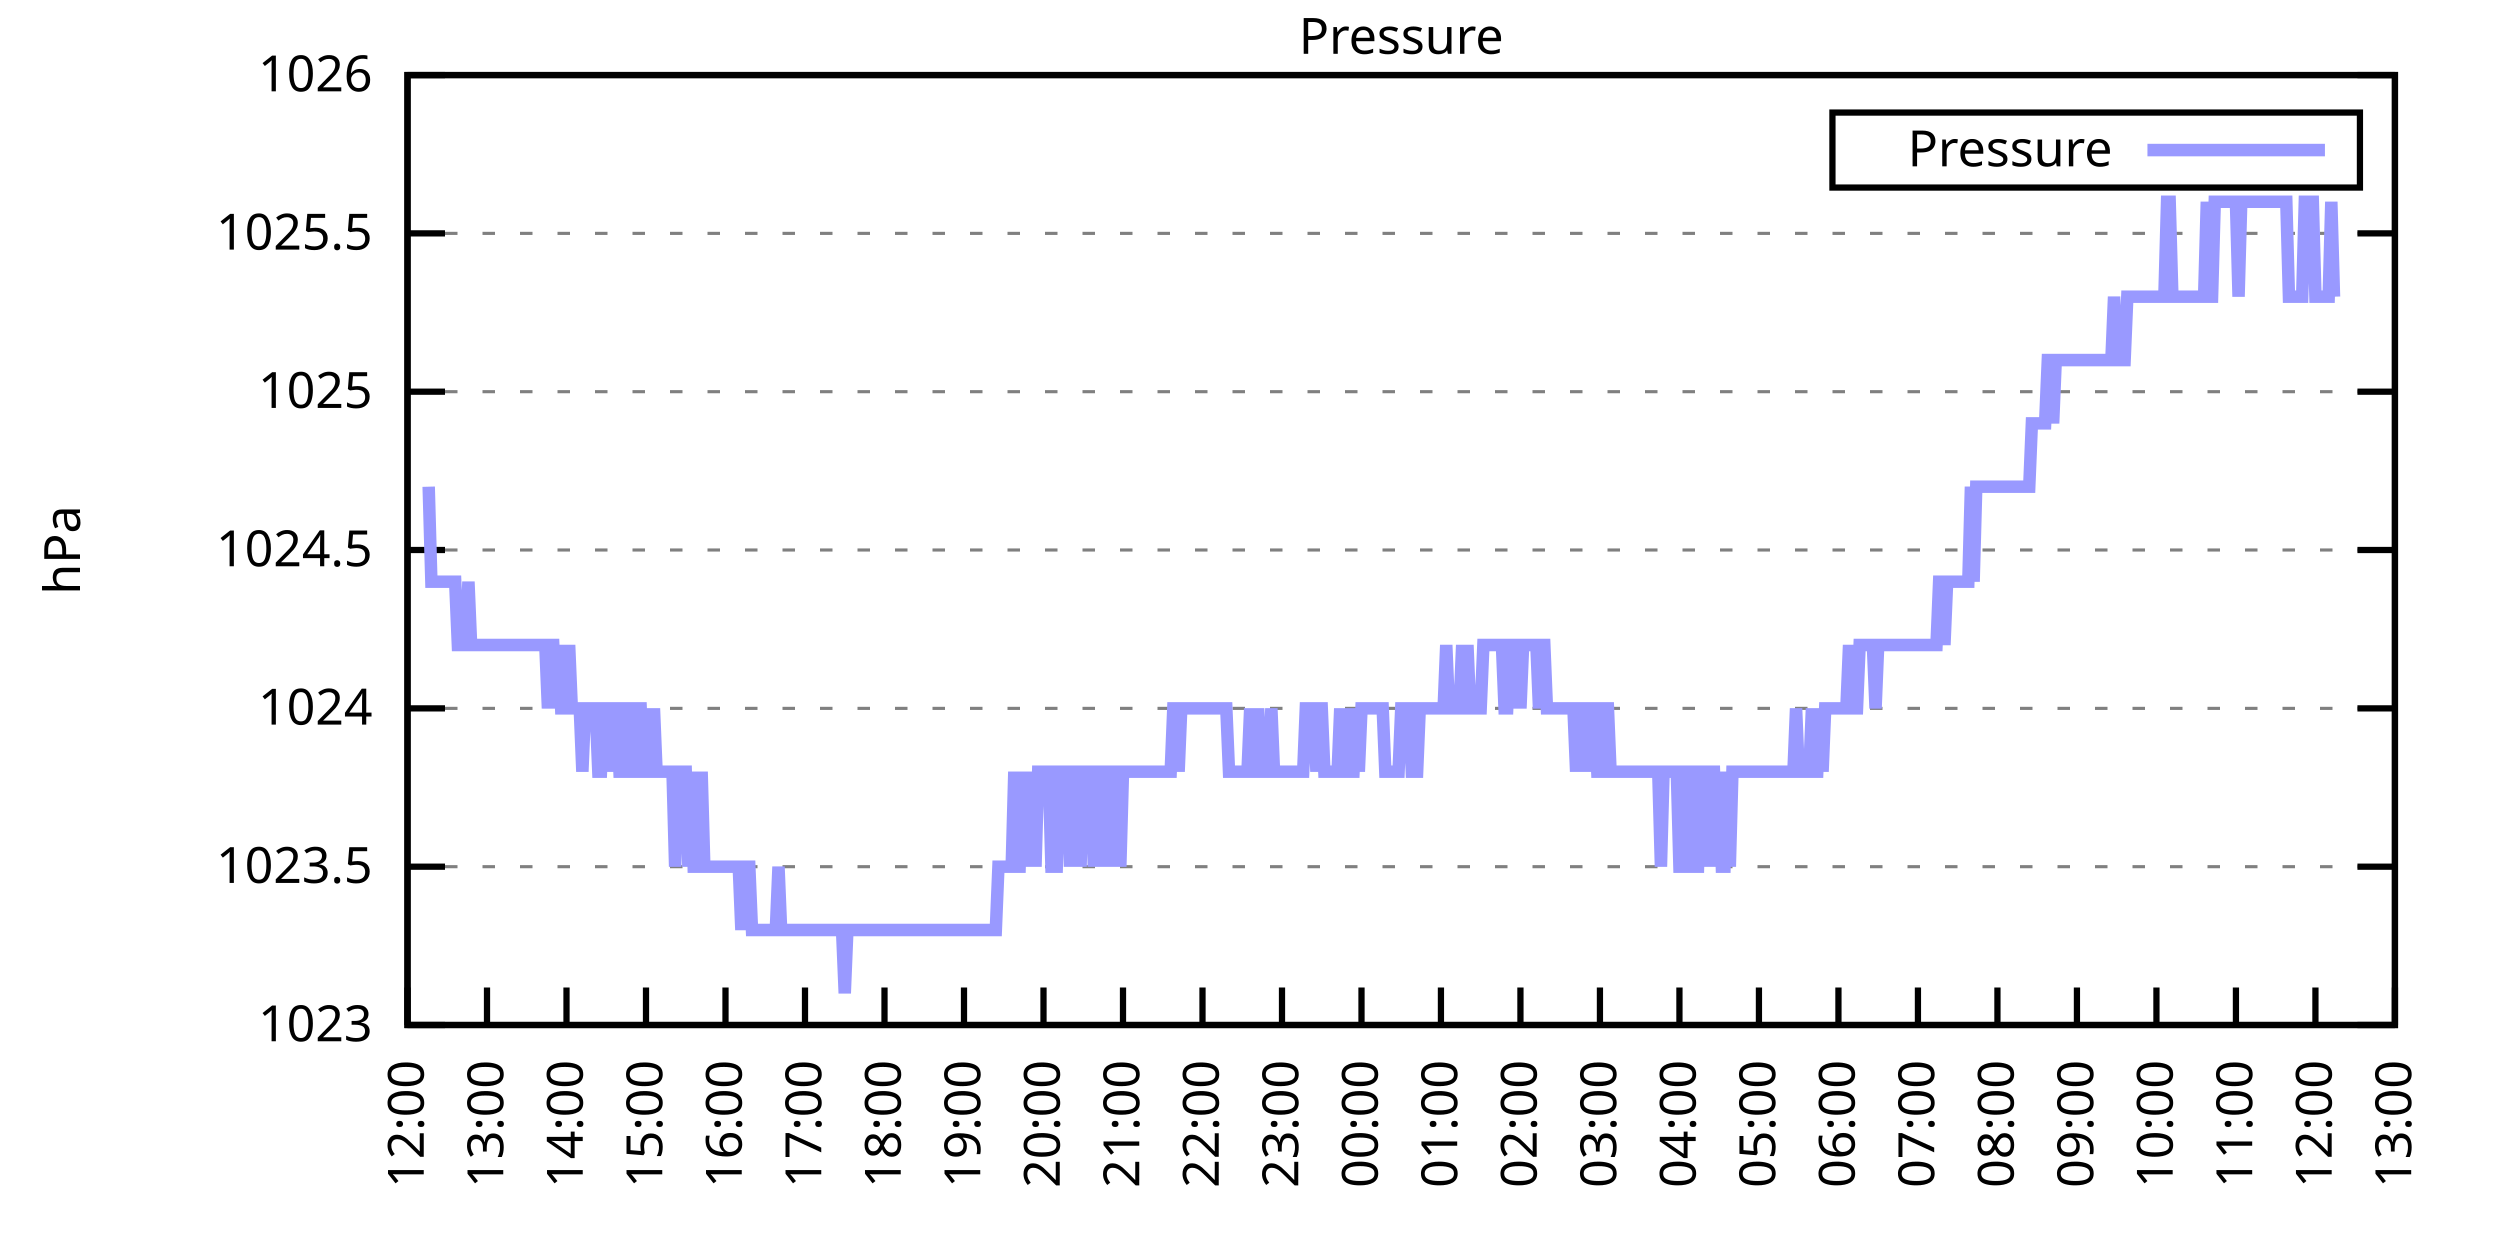
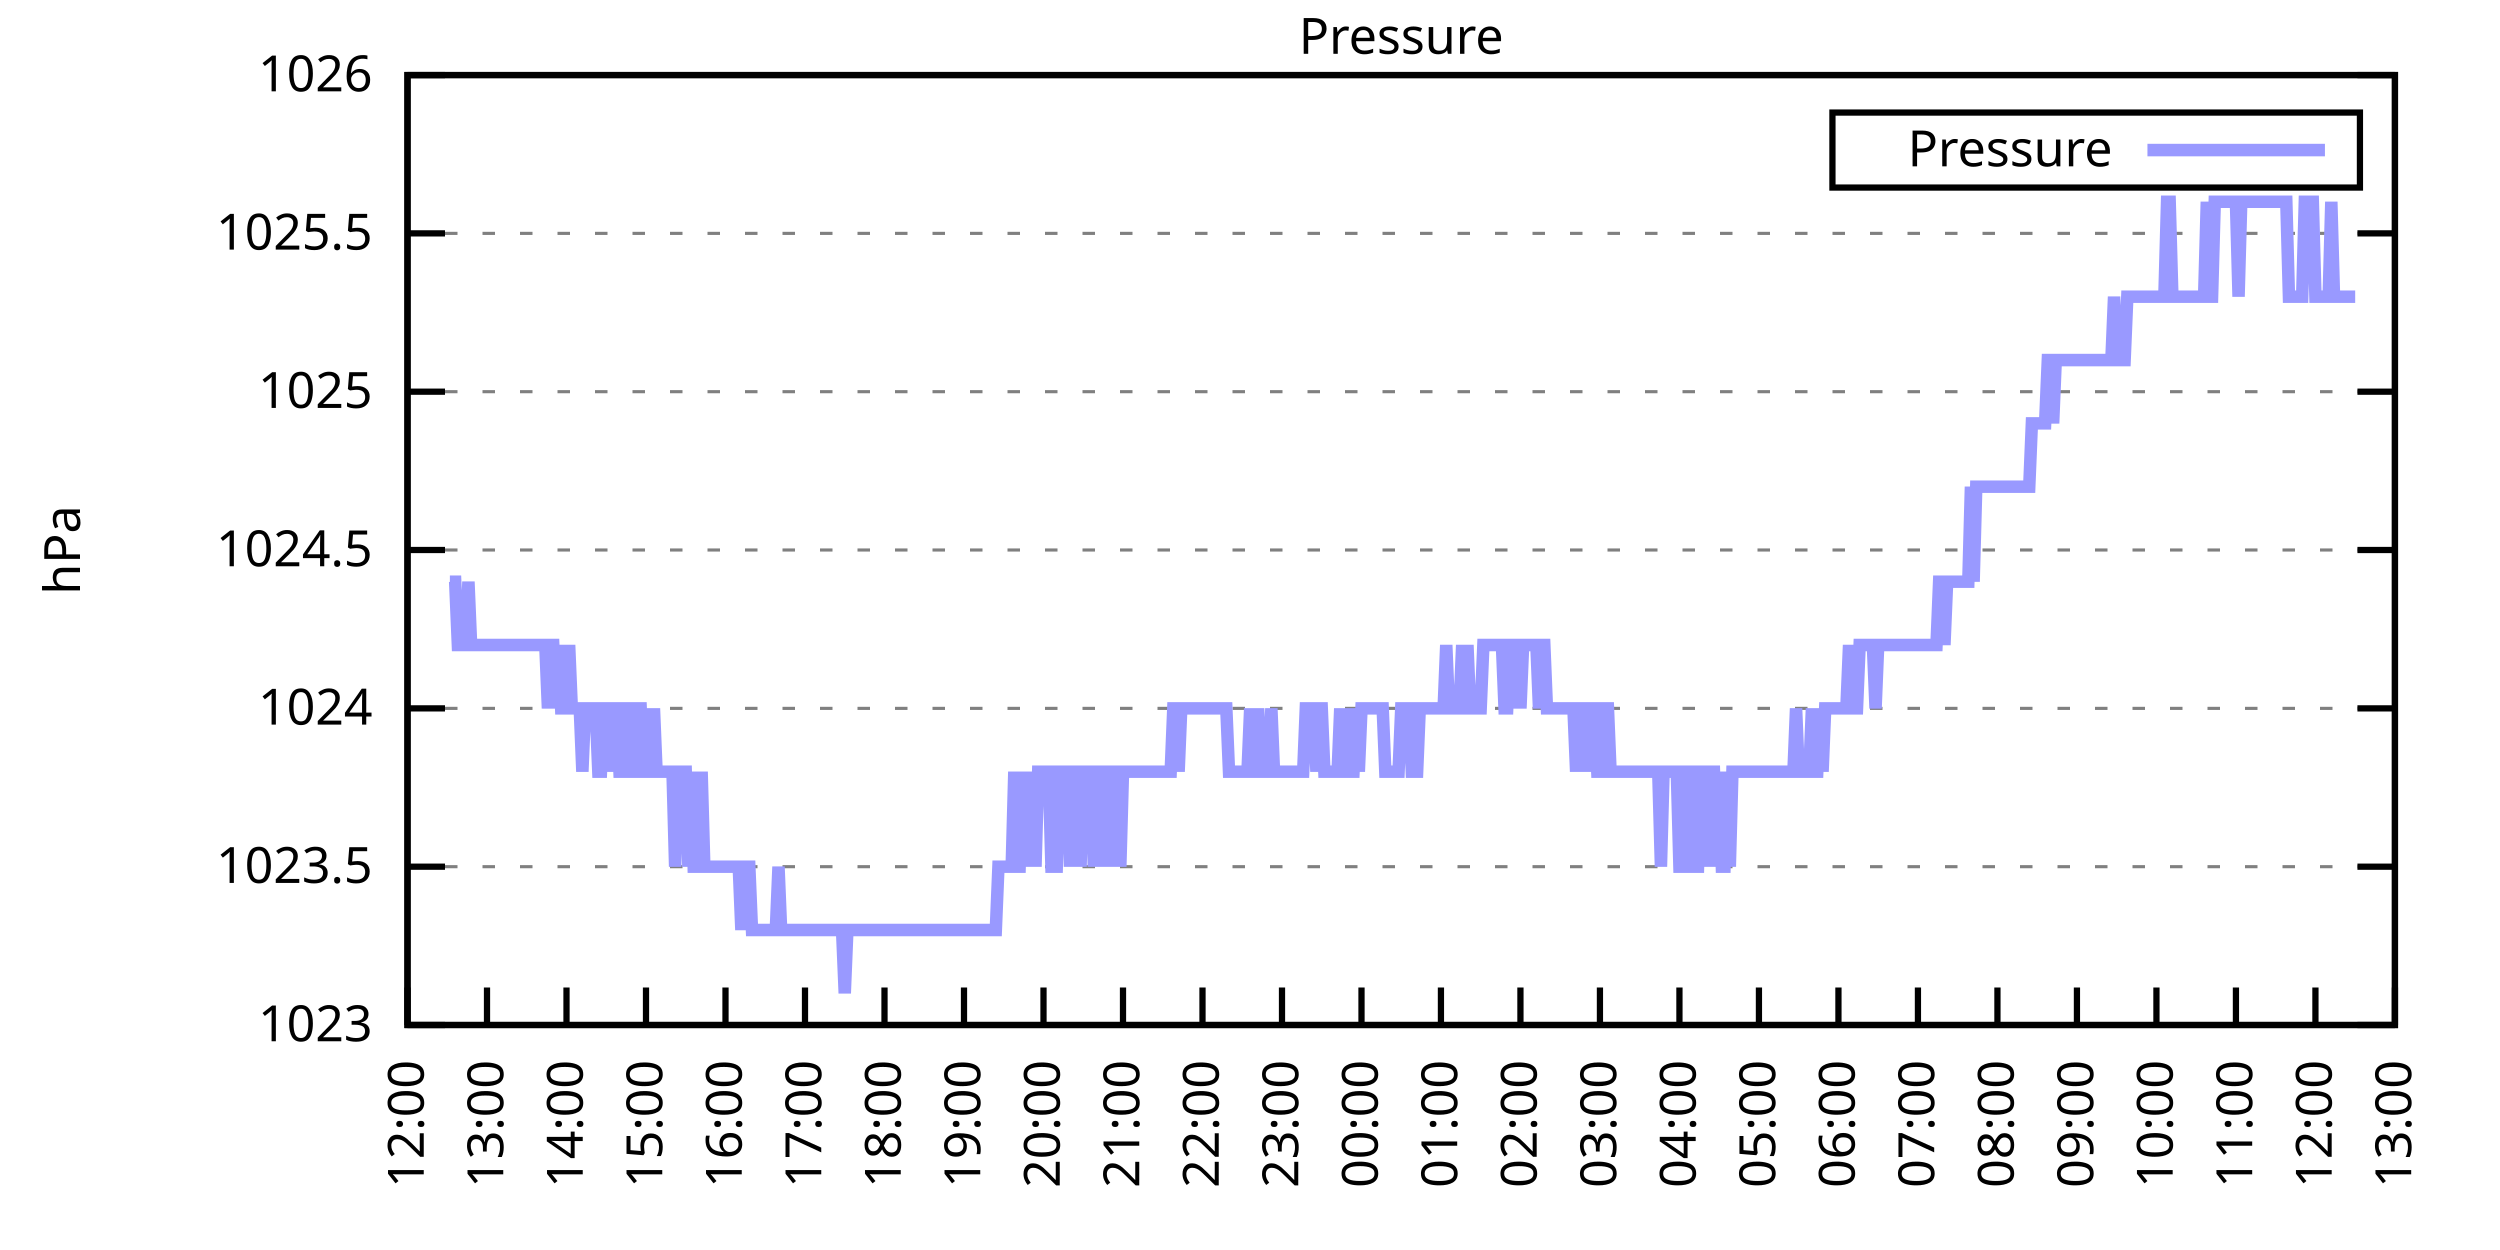
<svg xmlns="http://www.w3.org/2000/svg" xmlns:xlink="http://www.w3.org/1999/xlink" width="400" height="200" viewBox="0 0 400 200">
  <g id="gnuplot_canvas">
    <rect x="0" y="0" width="400" height="200" fill="none" />
    <defs>
      <circle id="gpDot" r="0.5" stroke-width="0.5" stroke="currentColor" />
      <path id="gpPt0" stroke-width="0.333" stroke="currentColor" d="M-1,0 h2 M0,-1 v2" />
      <path id="gpPt1" stroke-width="0.333" stroke="currentColor" d="M-1,-1 L1,1 M1,-1 L-1,1" />
      <path id="gpPt2" stroke-width="0.333" stroke="currentColor" d="M-1,0 L1,0 M0,-1 L0,1 M-1,-1 L1,1 M-1,1 L1,-1" />
      <rect id="gpPt3" stroke-width="0.333" stroke="currentColor" x="-1" y="-1" width="2" height="2" />
      <rect id="gpPt4" stroke-width="0.333" stroke="currentColor" fill="currentColor" x="-1" y="-1" width="2" height="2" />
      <circle id="gpPt5" stroke-width="0.333" stroke="currentColor" cx="0" cy="0" r="1" />
      <use xlink:href="#gpPt5" id="gpPt6" fill="currentColor" stroke="none" />
      <path id="gpPt7" stroke-width="0.333" stroke="currentColor" d="M0,-1.33 L-1.33,0.67 L1.33,0.67 z" />
      <use xlink:href="#gpPt7" id="gpPt8" fill="currentColor" stroke="none" />
      <use xlink:href="#gpPt7" id="gpPt9" stroke="currentColor" transform="rotate(180)" />
      <use xlink:href="#gpPt9" id="gpPt10" fill="currentColor" stroke="none" />
      <use xlink:href="#gpPt3" id="gpPt11" stroke="currentColor" transform="rotate(45)" />
      <use xlink:href="#gpPt11" id="gpPt12" fill="currentColor" stroke="none" />
      <path id="gpPt13" stroke-width="0.333" stroke="currentColor" d="M0,1.330 L1.265,0.411 L0.782,-1.067 L-0.782,-1.076 L-1.265,0.411 z" />
      <use xlink:href="#gpPt13" id="gpPt14" fill="currentColor" stroke="none" />
      <filter id="textbox" filterUnits="objectBoundingBox" x="0" y="0" height="1" width="1">
        <feFlood flood-color="white" flood-opacity="1" result="bgnd" />
        <feComposite in="SourceGraphic" in2="bgnd" operator="atop" />
      </filter>
      <filter id="greybox" filterUnits="objectBoundingBox" x="0" y="0" height="1" width="1">
        <feFlood flood-color="lightgrey" flood-opacity="1" result="grey" />
        <feComposite in="SourceGraphic" in2="grey" operator="atop" />
      </filter>
    </defs>
    <g fill="none" color="white" stroke="currentColor" stroke-width="1.00" stroke-linecap="butt" stroke-linejoin="miter">
</g>
    <g fill="none" color="black" stroke="currentColor" stroke-width="1.00" stroke-linecap="butt" stroke-linejoin="miter">
      <g stroke="none" shape-rendering="crispEdges">
        <polygon fill="rgb(255, 255, 255)" points="65.20,164.00 383.18,164.00 383.18,12.02 65.20,12.02 " />
      </g>
    </g>
    <g fill="none" color="black" stroke="currentColor" stroke-width="1.00" stroke-linecap="butt" stroke-linejoin="miter">
</g>
    <g fill="none" color="black" stroke="black" stroke-width="0.50" stroke-linecap="butt" stroke-linejoin="miter">
</g>
    <g fill="none" color="gray" stroke="currentColor" stroke-width="0.50" stroke-linecap="butt" stroke-linejoin="miter">
      <path stroke="gray" stroke-dasharray="2,4" class="gridline" d="M65.20,164.00 L383.19,164.00  " />
    </g>
    <g fill="none" color="gray" stroke="gray" stroke-width="1.00" stroke-linecap="butt" stroke-linejoin="miter">
</g>
    <g fill="none" color="black" stroke="currentColor" stroke-width="1.00" stroke-linecap="butt" stroke-linejoin="miter">
      <path stroke="black" d="M65.20,164.00 L71.20,164.00 M383.19,164.00 L377.19,164.00  " />
      <g transform="translate(59.60,166.60)" stroke="none" fill="black" font-family="Sans" font-size="8.00" text-anchor="end">
        <text>
          <tspan font-family="Sans"> 1023</tspan>
        </text>
      </g>
    </g>
    <g fill="none" color="black" stroke="currentColor" stroke-width="1.00" stroke-linecap="butt" stroke-linejoin="miter">
</g>
    <g fill="none" color="black" stroke="black" stroke-width="0.50" stroke-linecap="butt" stroke-linejoin="miter">
</g>
    <g fill="none" color="gray" stroke="currentColor" stroke-width="0.50" stroke-linecap="butt" stroke-linejoin="miter">
      <path stroke="gray" stroke-dasharray="2,4" class="gridline" d="M65.20,138.67 L383.19,138.67  " />
    </g>
    <g fill="none" color="gray" stroke="gray" stroke-width="1.00" stroke-linecap="butt" stroke-linejoin="miter">
</g>
    <g fill="none" color="black" stroke="currentColor" stroke-width="1.00" stroke-linecap="butt" stroke-linejoin="miter">
      <path stroke="black" d="M65.20,138.67 L71.20,138.67 M383.19,138.67 L377.19,138.67  " />
      <g transform="translate(59.60,141.27)" stroke="none" fill="black" font-family="Sans" font-size="8.00" text-anchor="end">
        <text>
          <tspan font-family="Sans"> 1023.5</tspan>
        </text>
      </g>
    </g>
    <g fill="none" color="black" stroke="currentColor" stroke-width="1.00" stroke-linecap="butt" stroke-linejoin="miter">
</g>
    <g fill="none" color="black" stroke="black" stroke-width="0.50" stroke-linecap="butt" stroke-linejoin="miter">
</g>
    <g fill="none" color="gray" stroke="currentColor" stroke-width="0.50" stroke-linecap="butt" stroke-linejoin="miter">
      <path stroke="gray" stroke-dasharray="2,4" class="gridline" d="M65.20,113.34 L383.19,113.34  " />
    </g>
    <g fill="none" color="gray" stroke="gray" stroke-width="1.00" stroke-linecap="butt" stroke-linejoin="miter">
</g>
    <g fill="none" color="black" stroke="currentColor" stroke-width="1.00" stroke-linecap="butt" stroke-linejoin="miter">
      <path stroke="black" d="M65.20,113.34 L71.20,113.34 M383.19,113.34 L377.19,113.34  " />
      <g transform="translate(59.60,115.94)" stroke="none" fill="black" font-family="Sans" font-size="8.00" text-anchor="end">
        <text>
          <tspan font-family="Sans"> 1024</tspan>
        </text>
      </g>
    </g>
    <g fill="none" color="black" stroke="currentColor" stroke-width="1.00" stroke-linecap="butt" stroke-linejoin="miter">
</g>
    <g fill="none" color="black" stroke="black" stroke-width="0.50" stroke-linecap="butt" stroke-linejoin="miter">
</g>
    <g fill="none" color="gray" stroke="currentColor" stroke-width="0.50" stroke-linecap="butt" stroke-linejoin="miter">
      <path stroke="gray" stroke-dasharray="2,4" class="gridline" d="M65.20,88.00 L383.19,88.00  " />
    </g>
    <g fill="none" color="gray" stroke="gray" stroke-width="1.00" stroke-linecap="butt" stroke-linejoin="miter">
</g>
    <g fill="none" color="black" stroke="currentColor" stroke-width="1.00" stroke-linecap="butt" stroke-linejoin="miter">
      <path stroke="black" d="M65.20,88.00 L71.20,88.00 M383.19,88.00 L377.19,88.00  " />
      <g transform="translate(59.60,90.60)" stroke="none" fill="black" font-family="Sans" font-size="8.00" text-anchor="end">
        <text>
          <tspan font-family="Sans"> 1024.5</tspan>
        </text>
      </g>
    </g>
    <g fill="none" color="black" stroke="currentColor" stroke-width="1.00" stroke-linecap="butt" stroke-linejoin="miter">
</g>
    <g fill="none" color="black" stroke="black" stroke-width="0.50" stroke-linecap="butt" stroke-linejoin="miter">
</g>
    <g fill="none" color="gray" stroke="currentColor" stroke-width="0.50" stroke-linecap="butt" stroke-linejoin="miter">
      <path stroke="gray" stroke-dasharray="2,4" class="gridline" d="M65.20,62.67 L383.19,62.67  " />
    </g>
    <g fill="none" color="gray" stroke="gray" stroke-width="1.00" stroke-linecap="butt" stroke-linejoin="miter">
</g>
    <g fill="none" color="black" stroke="currentColor" stroke-width="1.00" stroke-linecap="butt" stroke-linejoin="miter">
      <path stroke="black" d="M65.20,62.67 L71.20,62.67 M383.19,62.67 L377.19,62.67  " />
      <g transform="translate(59.60,65.27)" stroke="none" fill="black" font-family="Sans" font-size="8.00" text-anchor="end">
        <text>
          <tspan font-family="Sans"> 1025</tspan>
        </text>
      </g>
    </g>
    <g fill="none" color="black" stroke="currentColor" stroke-width="1.00" stroke-linecap="butt" stroke-linejoin="miter">
</g>
    <g fill="none" color="black" stroke="black" stroke-width="0.50" stroke-linecap="butt" stroke-linejoin="miter">
</g>
    <g fill="none" color="gray" stroke="currentColor" stroke-width="0.50" stroke-linecap="butt" stroke-linejoin="miter">
      <path stroke="gray" stroke-dasharray="2,4" class="gridline" d="M65.20,37.34 L383.19,37.34  " />
    </g>
    <g fill="none" color="gray" stroke="gray" stroke-width="1.00" stroke-linecap="butt" stroke-linejoin="miter">
</g>
    <g fill="none" color="black" stroke="currentColor" stroke-width="1.00" stroke-linecap="butt" stroke-linejoin="miter">
      <path stroke="black" d="M65.20,37.34 L71.20,37.34 M383.19,37.34 L377.19,37.34  " />
      <g transform="translate(59.60,39.94)" stroke="none" fill="black" font-family="Sans" font-size="8.00" text-anchor="end">
        <text>
          <tspan font-family="Sans"> 1025.5</tspan>
        </text>
      </g>
    </g>
    <g fill="none" color="black" stroke="currentColor" stroke-width="1.00" stroke-linecap="butt" stroke-linejoin="miter">
</g>
    <g fill="none" color="black" stroke="black" stroke-width="0.50" stroke-linecap="butt" stroke-linejoin="miter">
</g>
    <g fill="none" color="gray" stroke="currentColor" stroke-width="0.50" stroke-linecap="butt" stroke-linejoin="miter">
      <path stroke="gray" stroke-dasharray="2,4" class="gridline" d="M65.20,12.01 L383.19,12.01  " />
    </g>
    <g fill="none" color="gray" stroke="gray" stroke-width="1.00" stroke-linecap="butt" stroke-linejoin="miter">
</g>
    <g fill="none" color="black" stroke="currentColor" stroke-width="1.00" stroke-linecap="butt" stroke-linejoin="miter">
      <path stroke="black" d="M65.20,12.01 L71.20,12.01 M383.19,12.01 L377.19,12.01  " />
      <g transform="translate(59.60,14.61)" stroke="none" fill="black" font-family="Sans" font-size="8.00" text-anchor="end">
        <text>
          <tspan font-family="Sans"> 1026</tspan>
        </text>
      </g>
    </g>
    <g fill="none" color="black" stroke="currentColor" stroke-width="1.00" stroke-linecap="butt" stroke-linejoin="miter">
      <path stroke="black" d="M65.20,164.00 L65.20,158.00  " />
      <g transform="translate(67.80,169.60) rotate(270.00)" stroke="none" fill="black" font-family="Sans" font-size="8.00" text-anchor="end">
        <text>
          <tspan font-family="Sans">12:00</tspan>
        </text>
      </g>
    </g>
    <g fill="none" color="black" stroke="currentColor" stroke-width="1.00" stroke-linecap="butt" stroke-linejoin="miter">
      <path stroke="black" d="M77.92,164.00 L77.92,158.00  " />
      <g transform="translate(80.52,169.60) rotate(270.00)" stroke="none" fill="black" font-family="Sans" font-size="8.00" text-anchor="end">
        <text>
          <tspan font-family="Sans">13:00</tspan>
        </text>
      </g>
    </g>
    <g fill="none" color="black" stroke="currentColor" stroke-width="1.00" stroke-linecap="butt" stroke-linejoin="miter">
      <path stroke="black" d="M90.64,164.00 L90.64,158.00  " />
      <g transform="translate(93.24,169.60) rotate(270.00)" stroke="none" fill="black" font-family="Sans" font-size="8.00" text-anchor="end">
        <text>
          <tspan font-family="Sans">14:00</tspan>
        </text>
      </g>
    </g>
    <g fill="none" color="black" stroke="currentColor" stroke-width="1.00" stroke-linecap="butt" stroke-linejoin="miter">
      <path stroke="black" d="M103.36,164.00 L103.36,158.00  " />
      <g transform="translate(105.96,169.60) rotate(270.00)" stroke="none" fill="black" font-family="Sans" font-size="8.00" text-anchor="end">
        <text>
          <tspan font-family="Sans">15:00</tspan>
        </text>
      </g>
    </g>
    <g fill="none" color="black" stroke="currentColor" stroke-width="1.00" stroke-linecap="butt" stroke-linejoin="miter">
      <path stroke="black" d="M116.08,164.00 L116.08,158.00  " />
      <g transform="translate(118.68,169.60) rotate(270.00)" stroke="none" fill="black" font-family="Sans" font-size="8.00" text-anchor="end">
        <text>
          <tspan font-family="Sans">16:00</tspan>
        </text>
      </g>
    </g>
    <g fill="none" color="black" stroke="currentColor" stroke-width="1.00" stroke-linecap="butt" stroke-linejoin="miter">
      <path stroke="black" d="M128.80,164.00 L128.80,158.00  " />
      <g transform="translate(131.40,169.60) rotate(270.00)" stroke="none" fill="black" font-family="Sans" font-size="8.00" text-anchor="end">
        <text>
          <tspan font-family="Sans">17:00</tspan>
        </text>
      </g>
    </g>
    <g fill="none" color="black" stroke="currentColor" stroke-width="1.00" stroke-linecap="butt" stroke-linejoin="miter">
      <path stroke="black" d="M141.52,164.00 L141.52,158.00  " />
      <g transform="translate(144.12,169.60) rotate(270.00)" stroke="none" fill="black" font-family="Sans" font-size="8.00" text-anchor="end">
        <text>
          <tspan font-family="Sans">18:00</tspan>
        </text>
      </g>
    </g>
    <g fill="none" color="black" stroke="currentColor" stroke-width="1.00" stroke-linecap="butt" stroke-linejoin="miter">
      <path stroke="black" d="M154.24,164.00 L154.24,158.00  " />
      <g transform="translate(156.84,169.60) rotate(270.00)" stroke="none" fill="black" font-family="Sans" font-size="8.00" text-anchor="end">
        <text>
          <tspan font-family="Sans">19:00</tspan>
        </text>
      </g>
    </g>
    <g fill="none" color="black" stroke="currentColor" stroke-width="1.00" stroke-linecap="butt" stroke-linejoin="miter">
      <path stroke="black" d="M166.96,164.00 L166.96,158.00  " />
      <g transform="translate(169.56,169.60) rotate(270.00)" stroke="none" fill="black" font-family="Sans" font-size="8.00" text-anchor="end">
        <text>
          <tspan font-family="Sans">20:00</tspan>
        </text>
      </g>
    </g>
    <g fill="none" color="black" stroke="currentColor" stroke-width="1.00" stroke-linecap="butt" stroke-linejoin="miter">
      <path stroke="black" d="M179.68,164.00 L179.68,158.00  " />
      <g transform="translate(182.28,169.60) rotate(270.00)" stroke="none" fill="black" font-family="Sans" font-size="8.00" text-anchor="end">
        <text>
          <tspan font-family="Sans">21:00</tspan>
        </text>
      </g>
    </g>
    <g fill="none" color="black" stroke="currentColor" stroke-width="1.00" stroke-linecap="butt" stroke-linejoin="miter">
      <path stroke="black" d="M192.40,164.00 L192.40,158.00  " />
      <g transform="translate(195.00,169.60) rotate(270.00)" stroke="none" fill="black" font-family="Sans" font-size="8.00" text-anchor="end">
        <text>
          <tspan font-family="Sans">22:00</tspan>
        </text>
      </g>
    </g>
    <g fill="none" color="black" stroke="currentColor" stroke-width="1.00" stroke-linecap="butt" stroke-linejoin="miter">
      <path stroke="black" d="M205.12,164.00 L205.12,158.00  " />
      <g transform="translate(207.72,169.60) rotate(270.00)" stroke="none" fill="black" font-family="Sans" font-size="8.00" text-anchor="end">
        <text>
          <tspan font-family="Sans">23:00</tspan>
        </text>
      </g>
    </g>
    <g fill="none" color="black" stroke="currentColor" stroke-width="1.00" stroke-linecap="butt" stroke-linejoin="miter">
      <path stroke="black" d="M217.84,164.00 L217.84,158.00  " />
      <g transform="translate(220.44,169.60) rotate(270.00)" stroke="none" fill="black" font-family="Sans" font-size="8.00" text-anchor="end">
        <text>
          <tspan font-family="Sans">00:00</tspan>
        </text>
      </g>
    </g>
    <g fill="none" color="black" stroke="currentColor" stroke-width="1.00" stroke-linecap="butt" stroke-linejoin="miter">
      <path stroke="black" d="M230.55,164.00 L230.55,158.00  " />
      <g transform="translate(233.15,169.60) rotate(270.00)" stroke="none" fill="black" font-family="Sans" font-size="8.00" text-anchor="end">
        <text>
          <tspan font-family="Sans">01:00</tspan>
        </text>
      </g>
    </g>
    <g fill="none" color="black" stroke="currentColor" stroke-width="1.00" stroke-linecap="butt" stroke-linejoin="miter">
      <path stroke="black" d="M243.27,164.00 L243.27,158.00  " />
      <g transform="translate(245.87,169.60) rotate(270.00)" stroke="none" fill="black" font-family="Sans" font-size="8.00" text-anchor="end">
        <text>
          <tspan font-family="Sans">02:00</tspan>
        </text>
      </g>
    </g>
    <g fill="none" color="black" stroke="currentColor" stroke-width="1.00" stroke-linecap="butt" stroke-linejoin="miter">
      <path stroke="black" d="M255.99,164.00 L255.99,158.00  " />
      <g transform="translate(258.59,169.60) rotate(270.00)" stroke="none" fill="black" font-family="Sans" font-size="8.00" text-anchor="end">
        <text>
          <tspan font-family="Sans">03:00</tspan>
        </text>
      </g>
    </g>
    <g fill="none" color="black" stroke="currentColor" stroke-width="1.00" stroke-linecap="butt" stroke-linejoin="miter">
      <path stroke="black" d="M268.71,164.00 L268.71,158.00  " />
      <g transform="translate(271.31,169.60) rotate(270.00)" stroke="none" fill="black" font-family="Sans" font-size="8.00" text-anchor="end">
        <text>
          <tspan font-family="Sans">04:00</tspan>
        </text>
      </g>
    </g>
    <g fill="none" color="black" stroke="currentColor" stroke-width="1.00" stroke-linecap="butt" stroke-linejoin="miter">
      <path stroke="black" d="M281.43,164.00 L281.43,158.00  " />
      <g transform="translate(284.03,169.60) rotate(270.00)" stroke="none" fill="black" font-family="Sans" font-size="8.00" text-anchor="end">
        <text>
          <tspan font-family="Sans">05:00</tspan>
        </text>
      </g>
    </g>
    <g fill="none" color="black" stroke="currentColor" stroke-width="1.00" stroke-linecap="butt" stroke-linejoin="miter">
      <path stroke="black" d="M294.15,164.00 L294.15,158.00  " />
      <g transform="translate(296.75,169.60) rotate(270.00)" stroke="none" fill="black" font-family="Sans" font-size="8.00" text-anchor="end">
        <text>
          <tspan font-family="Sans">06:00</tspan>
        </text>
      </g>
    </g>
    <g fill="none" color="black" stroke="currentColor" stroke-width="1.00" stroke-linecap="butt" stroke-linejoin="miter">
      <path stroke="black" d="M306.87,164.00 L306.87,158.00  " />
      <g transform="translate(309.47,169.60) rotate(270.00)" stroke="none" fill="black" font-family="Sans" font-size="8.00" text-anchor="end">
        <text>
          <tspan font-family="Sans">07:00</tspan>
        </text>
      </g>
    </g>
    <g fill="none" color="black" stroke="currentColor" stroke-width="1.00" stroke-linecap="butt" stroke-linejoin="miter">
      <path stroke="black" d="M319.59,164.00 L319.59,158.00  " />
      <g transform="translate(322.19,169.60) rotate(270.00)" stroke="none" fill="black" font-family="Sans" font-size="8.00" text-anchor="end">
        <text>
          <tspan font-family="Sans">08:00</tspan>
        </text>
      </g>
    </g>
    <g fill="none" color="black" stroke="currentColor" stroke-width="1.00" stroke-linecap="butt" stroke-linejoin="miter">
      <path stroke="black" d="M332.31,164.00 L332.31,158.00  " />
      <g transform="translate(334.91,169.60) rotate(270.00)" stroke="none" fill="black" font-family="Sans" font-size="8.00" text-anchor="end">
        <text>
          <tspan font-family="Sans">09:00</tspan>
        </text>
      </g>
    </g>
    <g fill="none" color="black" stroke="currentColor" stroke-width="1.00" stroke-linecap="butt" stroke-linejoin="miter">
      <path stroke="black" d="M345.03,164.00 L345.03,158.00  " />
      <g transform="translate(347.63,169.60) rotate(270.00)" stroke="none" fill="black" font-family="Sans" font-size="8.00" text-anchor="end">
        <text>
          <tspan font-family="Sans">10:00</tspan>
        </text>
      </g>
    </g>
    <g fill="none" color="black" stroke="currentColor" stroke-width="1.00" stroke-linecap="butt" stroke-linejoin="miter">
      <path stroke="black" d="M357.75,164.00 L357.75,158.00  " />
      <g transform="translate(360.35,169.60) rotate(270.00)" stroke="none" fill="black" font-family="Sans" font-size="8.00" text-anchor="end">
        <text>
          <tspan font-family="Sans">11:00</tspan>
        </text>
      </g>
    </g>
    <g fill="none" color="black" stroke="currentColor" stroke-width="1.00" stroke-linecap="butt" stroke-linejoin="miter">
      <path stroke="black" d="M370.47,164.00 L370.47,158.00  " />
      <g transform="translate(373.07,169.60) rotate(270.00)" stroke="none" fill="black" font-family="Sans" font-size="8.00" text-anchor="end">
        <text>
          <tspan font-family="Sans">12:00</tspan>
        </text>
      </g>
    </g>
    <g fill="none" color="black" stroke="currentColor" stroke-width="1.00" stroke-linecap="butt" stroke-linejoin="miter">
      <path stroke="black" d="M383.19,164.00 L383.19,158.00  " />
      <g transform="translate(385.79,169.60) rotate(270.00)" stroke="none" fill="black" font-family="Sans" font-size="8.00" text-anchor="end">
        <text>
          <tspan font-family="Sans">13:00</tspan>
        </text>
      </g>
    </g>
    <g fill="none" color="black" stroke="currentColor" stroke-width="1.00" stroke-linecap="butt" stroke-linejoin="miter">
</g>
    <g fill="none" color="black" stroke="currentColor" stroke-width="1.00" stroke-linecap="butt" stroke-linejoin="miter">
      <path stroke="black" d="M65.20,12.01 L65.20,164.00 L383.19,164.00 L383.19,12.01 L65.20,12.01 Z  " />
    </g>
    <g fill="none" color="black" stroke="currentColor" stroke-width="1.00" stroke-linecap="butt" stroke-linejoin="miter">
</g>
    <g fill="none" color="black" stroke="currentColor" stroke-width="1.00" stroke-linecap="butt" stroke-linejoin="miter">
      <path stroke="black" d="M293.19,30.01 L293.19,18.01 L377.59,18.01 L377.59,30.01 L293.19,30.01 Z  " />
    </g>
    <g id="Pressure_plot_1">
      <g fill="none" color="white" stroke="black" stroke-width="2.00" stroke-linecap="butt" stroke-linejoin="miter">
</g>
      <g fill="none" color="black" stroke="currentColor" stroke-width="2.00" stroke-linecap="butt" stroke-linejoin="miter">
        <g transform="translate(337.99,26.61)" stroke="none" fill="black" font-family="Sans" font-size="8.00" text-anchor="end">
          <text>
            <tspan font-family="Sans">Pressure</tspan>
          </text>
        </g>
      </g>
      <g fill="none" color="black" stroke="currentColor" stroke-width="2.00" stroke-linecap="butt" stroke-linejoin="miter">
-         <path stroke="rgb(153, 153, 255)" d="M343.59,24.01 L371.99,24.01 M68.59,77.87 L69.02,93.07 L69.44,93.07 L69.86,93.07 L70.29,93.07 L70.71,93.07   L71.14,93.07 L71.56,93.07 L71.98,93.07 L72.41,93.07 L72.83,93.07 L73.26,103.20 L73.68,103.20 L74.10,103.20   L74.53,103.20 L74.95,93.07 L75.38,103.20 L75.80,103.20 L76.22,103.20 L76.65,103.20 L77.07,103.20 L77.50,103.20   L77.92,103.20 L78.34,103.20 L78.77,103.20 L79.19,103.20 L79.62,103.20 L80.04,103.20 L80.46,103.20 L80.89,103.20   L81.31,103.20 L81.74,103.20 L82.16,103.20 L82.58,103.20 L83.01,103.20 L83.43,103.20 L83.86,103.20 L84.28,103.20   L84.70,103.20 L85.13,103.20 L85.55,103.20 L85.98,103.20 L86.40,103.20 L86.82,103.20 L87.25,103.20 L87.67,113.34   L88.10,103.20 L88.52,103.20 L88.94,113.34 L89.37,103.20 L89.79,113.34 L90.22,113.34 L90.64,113.34 L91.06,103.20   L91.49,113.34 L91.91,113.34 L92.34,113.34 L92.76,113.34 L93.18,123.47 L93.61,113.34 L94.03,113.34 L94.46,113.34   L94.88,113.34 L95.30,113.34 L95.73,123.47 L96.15,123.47 L96.58,113.34 L97.00,113.34 L97.42,113.34 L97.85,123.47   L98.27,113.34 L98.69,113.34 L99.12,123.47 L99.54,123.47 L99.97,113.34 L100.39,113.34 L100.81,123.47 L101.24,123.47   L101.66,123.47 L102.09,113.34 L102.51,113.34 L102.93,123.47 L103.36,123.47 L103.78,113.34 L104.21,123.47 L104.63,113.34   L105.05,123.47 L105.48,123.47 L105.90,123.47 L106.33,123.47 L106.75,123.47 L107.17,123.47 L107.60,123.47 L108.02,138.67   L108.45,123.47 L108.87,123.47 L109.29,123.47 L109.72,123.47 L110.14,138.67 L110.57,123.47 L110.99,138.67 L111.41,138.67   L111.84,138.67 L112.26,123.47 L112.69,138.67 L113.11,138.67 L113.53,138.67 L113.96,138.67 L114.38,138.67 L114.81,138.67   L115.23,138.67 L115.65,138.67 L116.08,138.67 L116.50,138.67 L116.93,138.67 L117.35,138.67 L117.77,138.67 L118.20,138.67   L118.62,148.80 L119.05,138.67 L119.47,138.67 L119.89,138.67 L120.32,148.80 L120.74,148.80 L121.17,148.80 L121.59,148.80   L122.01,148.80 L122.44,148.80 L122.86,148.80 L123.29,148.80 L123.71,148.80 L124.13,148.80 L124.56,138.67 L124.98,148.80   L125.41,148.80 L125.83,148.80 L126.25,148.80 L126.68,148.80 L127.10,148.80 L127.53,148.80 L127.95,148.80 L128.37,148.80   L128.80,148.80 L129.22,148.80 L129.65,148.80 L130.07,148.80 L130.49,148.80 L130.92,148.80 L131.34,148.80 L131.77,148.80   L132.19,148.80 L132.61,148.80 L133.04,148.80 L133.46,148.80 L133.89,148.80 L134.31,148.80 L134.73,148.80 L135.16,158.93   L135.58,148.80 L136.01,148.80 L136.43,148.80 L136.85,148.80 L137.28,148.80 L137.70,148.80 L138.13,148.80 L138.55,148.80   L138.97,148.80 L139.40,148.80 L139.82,148.80 L140.25,148.80 L140.67,148.80 L141.09,148.80 L141.52,148.80 L141.94,148.80   L142.37,148.80 L142.79,148.80 L143.21,148.80 L143.64,148.80 L144.06,148.80 L144.49,148.80 L144.91,148.80 L145.33,148.80   L145.76,148.80 L146.18,148.80 L146.61,148.80 L147.03,148.80 L147.45,148.80 L147.88,148.80 L148.30,148.80 L148.73,148.80   L149.15,148.80 L149.57,148.80 L150.00,148.80 L150.42,148.80 L150.85,148.80 L151.27,148.80 L151.69,148.80 L152.12,148.80   L152.54,148.80 L152.97,148.80 L153.39,148.80 L153.81,148.80 L154.24,148.80 L154.66,148.80 L155.09,148.80 L155.51,148.80   L155.93,148.80 L156.36,148.80 L156.78,148.80 L157.21,148.80 L157.63,148.80 L158.05,148.80 L158.48,148.80 L158.90,148.80   L159.33,148.80 L159.75,138.67 L160.17,138.67 L160.60,138.67 L161.02,138.67 L161.44,138.67 L161.87,138.67 L162.29,123.47   L162.72,138.67 L163.14,138.67 L163.56,123.47 L163.99,138.67 L164.41,123.47 L164.84,138.67 L165.26,123.47 L165.68,138.67   L166.11,123.47 L166.53,123.47 L166.96,123.47 L167.38,123.47 L167.80,123.47 L168.23,138.67 L168.65,138.67 L169.08,138.67   L169.50,123.47 L169.92,123.47 L170.35,123.47 L170.77,123.47 L171.20,138.67 L171.62,123.47 L172.04,123.47 L172.47,123.47   L172.89,138.67 L173.32,123.47 L173.74,123.47 L174.16,123.47 L174.59,123.47 L175.01,138.67 L175.44,123.47 L175.86,138.67   L176.28,123.47 L176.71,123.47 L177.13,138.67 L177.56,123.47 L177.98,138.67 L178.40,123.47 L178.83,123.47 L179.25,138.67   L179.68,123.47 L180.10,123.47 L180.52,123.47 L180.95,123.47 L181.37,123.47 L181.80,123.47 L182.22,123.47 L182.64,123.47   L183.07,123.47 L183.49,123.47 L183.92,123.47 L184.34,123.47 L184.76,123.47 L185.19,123.47 L185.61,123.47 L186.04,123.47   L186.46,123.47 L186.88,123.47 L187.31,123.47 L187.73,113.34 L188.16,113.34 L188.58,123.47 L189.00,113.34 L189.43,113.34   L189.85,113.34 L190.28,113.34 L190.70,113.34 L191.12,113.34 L191.55,113.34 L191.97,113.34 L192.40,113.34 L192.82,113.34   L193.24,113.34 L193.67,113.34 L194.09,113.34 L194.52,113.34 L194.94,113.34 L195.36,113.34 L195.79,113.34 L196.21,113.34   L196.64,123.47 L197.06,123.47 L197.48,123.47 L197.91,123.47 L198.33,123.47 L198.76,123.47 L199.18,123.47 L199.60,123.47   L200.03,113.34 L200.45,123.47 L200.88,123.47 L201.30,113.34 L201.72,123.47 L202.15,123.47 L202.57,123.47 L203.00,123.47   L203.42,113.34 L203.84,123.47 L204.27,123.47 L204.69,123.47 L205.12,123.47 L205.54,123.47 L205.96,123.47 L206.39,123.47   L206.81,123.47 L207.24,123.47 L207.66,123.47 L208.08,123.47 L208.51,123.47 L208.93,113.34 L209.36,113.34 L209.78,113.34   L210.20,113.34 L210.63,123.47 L211.05,113.34 L211.48,113.34 L211.90,123.47 L212.32,123.47 L212.75,123.47 L213.17,123.47   L213.60,123.47 L214.02,123.47 L214.44,113.34 L214.87,123.47 L215.29,113.34 L215.72,123.47 L216.14,123.47 L216.56,123.47   L216.99,113.34 L217.41,123.47 L217.84,113.34 L218.26,113.34 L218.68,113.34 L219.11,113.34 L219.53,113.34 L219.96,113.34   L220.38,113.34 L220.80,113.34 L221.23,113.34 L221.65,123.47 L222.08,123.47 L222.50,123.47 L222.92,123.47 L223.35,123.47   L223.77,123.47 L224.20,113.34 L224.62,113.34 L225.04,113.34 L225.47,113.34 L225.89,123.47 L226.31,123.47 L226.74,123.47   L227.16,113.34 L227.59,113.34 L228.01,113.34 L228.43,113.34 L228.86,113.34 L229.28,113.34 L229.71,113.34 L230.13,113.34   L230.55,113.34 L230.98,113.34 L231.40,103.20 L231.83,113.34 L232.25,113.34 L232.67,113.34 L233.10,113.34 L233.52,113.34   L233.95,103.20 L234.37,113.34 L234.79,103.20 L235.22,113.34 L235.64,113.34 L236.07,113.34 L236.49,113.34 L236.91,113.34   L237.34,103.20 L237.76,103.20 L238.19,103.20 L238.61,103.20 L239.03,103.20 L239.46,103.20 L239.88,103.20 L240.31,103.20   L240.73,113.34 L241.15,113.34 L241.58,103.20 L242.00,103.20 L242.43,113.34 L242.85,103.20 L243.27,113.34 L243.70,103.20   L244.12,103.20 L244.55,103.20 L244.97,103.20 L245.39,103.20 L245.82,103.20 L246.24,113.34 L246.67,103.20 L247.09,103.20   L247.51,113.34 L247.94,113.34 L248.36,113.34 L248.79,113.34 L249.21,113.34 L249.63,113.34 L250.06,113.34 L250.48,113.34   L250.91,113.34 L251.33,113.34 L251.75,113.34 L252.18,123.47 L252.60,113.34 L253.03,113.34 L253.45,113.34 L253.87,123.47   L254.30,113.34 L254.72,113.34 L255.15,113.34 L255.57,123.47 L255.99,123.47 L256.42,113.34 L256.84,113.34 L257.27,113.34   L257.69,123.47 L258.11,123.47 L258.54,123.47 L258.96,123.47 L259.39,123.47 L259.81,123.47 L260.23,123.47 L260.66,123.47   L261.08,123.47 L261.51,123.47 L261.93,123.47 L262.35,123.47 L262.78,123.47 L263.20,123.47 L263.63,123.47 L264.05,123.47   L264.47,123.47 L264.90,123.47 L265.32,123.47 L265.75,138.67 L266.17,123.47 L266.59,123.47 L267.02,123.47 L267.44,123.47   L267.87,123.47 L268.29,123.47 L268.71,138.67 L269.14,138.67 L269.56,138.67 L269.99,123.47 L270.41,123.47 L270.83,138.67   L271.26,138.67 L271.68,138.67 L272.11,123.47 L272.53,123.47 L272.95,123.47 L273.38,138.67 L273.80,123.47 L274.23,123.47   L274.65,138.67 L275.07,123.47 L275.50,138.67 L275.92,138.67 L276.35,123.47 L276.77,138.67 L277.19,123.47 L277.62,123.47   L278.04,123.47 L278.47,123.47 L278.89,123.47 L279.31,123.47 L279.74,123.47 L280.16,123.47 L280.59,123.47 L281.01,123.47   L281.43,123.47 L281.86,123.47 L282.28,123.47 L282.71,123.47 L283.13,123.47 L283.55,123.47 L283.98,123.47 L284.40,123.47   L284.83,123.47 L285.25,123.47 L285.67,123.47 L286.10,123.47 L286.52,123.47 L286.95,123.47 L287.37,113.34 L287.79,123.47   L288.22,123.47 L288.64,123.47 L289.06,123.47 L289.49,123.47 L289.91,113.34 L290.34,123.47 L290.76,123.47 L291.18,113.34   L291.61,123.47 L292.03,113.34 L292.46,113.34 L292.88,113.34 L293.30,113.34 L293.73,113.34 L294.15,113.34 L294.58,113.34   L295.00,113.34 L295.42,113.34 L295.85,103.20 L296.27,113.34 L296.70,113.34 L297.12,113.34 L297.54,103.20 L297.97,103.20   L298.39,103.20 L298.82,103.20 L299.24,103.20 L299.66,103.20 L300.09,113.34 L300.51,103.20 L300.94,103.20 L301.36,103.20   L301.78,103.20 L302.21,103.20 L302.63,103.20 L303.06,103.20 L303.48,103.20 L303.90,103.20 L304.33,103.20 L304.75,103.20   L305.18,103.20 L305.60,103.20 L306.02,103.20 L306.45,103.20 L306.87,103.20 L307.30,103.20 L307.72,103.20 L308.14,103.20   L308.57,103.20 L308.99,103.20 L309.42,103.20 L309.84,103.20 L310.26,93.07 L310.69,93.07 L311.11,103.20 L311.54,93.07   L311.96,93.07 L312.38,93.07 L312.81,93.07 L313.23,93.07 L313.66,93.07 L314.08,93.07 L314.50,93.07 L314.93,93.07   L315.35,77.87 L315.78,93.07 L316.20,77.87 L316.62,77.87 L317.05,77.87 L317.47,77.87 L317.90,77.87 L318.32,77.87   L318.74,77.87 L319.17,77.87 L319.59,77.87 L320.02,77.87 L320.44,77.87 L320.86,77.87 L321.29,77.87 L321.71,77.87   L322.14,77.87 L322.56,77.87 L322.98,77.87 L323.41,77.87 L323.83,77.87 L324.26,77.87 L324.68,77.87 L325.10,67.74   L325.53,67.74 L325.95,67.74 L326.38,67.74 L326.80,67.74 L327.22,67.74 L327.65,57.61 L328.07,57.61 L328.50,67.74   L328.92,57.61 L329.34,57.61 L329.77,57.61 L330.19,57.61 L330.62,57.61 L331.04,57.61 L331.46,57.61 L331.89,57.61   L332.31,57.61 L332.74,57.61 L333.16,57.61 L333.58,57.61 L334.01,57.61 L334.43,57.61 L334.86,57.61 L335.28,57.61   L335.70,57.61 L336.13,57.61 L336.55,57.61 L336.98,57.61 L337.40,57.61 L337.82,57.61 L338.25,47.47 L338.67,57.61   L339.10,57.61 L339.52,57.61 L339.94,57.61 L340.37,47.47 L340.79,47.47 L341.22,47.47 L341.64,47.47 L342.06,47.47   L342.49,47.47 L342.91,47.47 L343.34,47.47 L343.76,47.47 L344.18,47.47 L344.61,47.47 L345.03,47.47 L345.46,47.47   L345.88,47.47 L346.30,47.47 L346.73,32.28 L347.15,32.28 L347.58,47.47 L348.00,47.47 L348.42,47.47 L348.85,47.47   L349.27,47.47 L349.70,47.47 L350.12,47.47 L350.54,47.47 L350.97,47.47 L351.39,47.47 L351.81,47.47 L352.24,47.47   L352.66,47.47 L353.09,32.28 L353.51,47.47 L353.93,47.47 L354.36,32.28 L354.78,32.28 L355.21,32.28 L355.63,32.28   L356.05,32.28 L356.48,32.28 L356.90,32.28 L357.33,32.28 L357.75,32.28 L358.17,47.47 L358.60,32.28 L359.02,32.28   L359.45,32.28 L359.87,32.28 L360.29,32.28 L360.72,32.28 L361.14,32.28 L361.57,32.28 L361.99,32.28 L362.41,32.28   L362.84,32.28 L363.26,32.28 L363.69,32.28 L364.11,32.28 L364.53,32.28 L364.96,32.28 L365.38,32.28 L365.81,32.28   L366.23,47.47 L366.65,47.47 L367.08,47.47 L367.50,47.47 L367.93,47.47 L368.35,47.47 L368.77,32.28 L369.20,32.28   L369.62,32.28 L370.05,32.28 L370.47,47.47 L370.89,47.47 L371.32,47.47 L371.74,47.47 L372.17,47.47 L372.59,47.47   L373.01,32.28 L373.44,47.47  " />
+         <path stroke="rgb(153, 153, 255)" d="M343.59,24.01 L371.99,24.01 M71.98,93.07 L72.41,93.07 L72.83,93.07 L73.26,103.20 L73.68,103.20 L74.10,103.20   L74.53,103.20 L74.95,93.07 L75.38,103.20 L75.80,103.20 L76.22,103.20 L76.65,103.20 L77.07,103.20 L77.50,103.20   L77.92,103.20 L78.34,103.20 L78.77,103.20 L79.19,103.20 L79.62,103.20 L80.04,103.20 L80.46,103.20 L80.89,103.20   L81.31,103.20 L81.74,103.20 L82.16,103.20 L82.58,103.20 L83.01,103.20 L83.43,103.20 L83.86,103.20 L84.28,103.20   L84.70,103.20 L85.13,103.20 L85.55,103.20 L85.98,103.20 L86.40,103.20 L86.82,103.20 L87.25,103.20 L87.67,113.34   L88.10,103.20 L88.52,103.20 L88.94,113.34 L89.37,103.20 L89.79,113.34 L90.22,113.34 L90.64,113.34 L91.06,103.20   L91.49,113.34 L91.91,113.34 L92.34,113.34 L92.76,113.34 L93.18,123.47 L93.61,113.34 L94.03,113.34 L94.46,113.34   L94.88,113.34 L95.30,113.34 L95.73,123.47 L96.15,123.47 L96.58,113.34 L97.00,113.34 L97.42,113.34 L97.85,123.47   L98.27,113.34 L98.69,113.34 L99.12,123.47 L99.54,123.47 L99.97,113.34 L100.39,113.34 L100.81,123.47 L101.24,123.47   L101.66,123.47 L102.09,113.34 L102.51,113.34 L102.93,123.47 L103.36,123.47 L103.78,113.34 L104.21,123.47 L104.63,113.34   L105.05,123.47 L105.48,123.47 L105.90,123.47 L106.33,123.47 L106.75,123.47 L107.17,123.47 L107.60,123.47 L108.02,138.67   L108.45,123.47 L108.87,123.47 L109.29,123.47 L109.72,123.47 L110.14,138.67 L110.57,123.47 L110.99,138.67 L111.41,138.67   L111.84,138.67 L112.26,123.47 L112.69,138.67 L113.11,138.67 L113.53,138.67 L113.96,138.67 L114.38,138.67 L114.81,138.67   L115.23,138.67 L115.65,138.67 L116.08,138.67 L116.50,138.67 L116.93,138.67 L117.35,138.67 L117.77,138.67 L118.20,138.67   L118.62,148.80 L119.05,138.67 L119.47,138.67 L119.89,138.67 L120.32,148.80 L120.74,148.80 L121.17,148.80 L121.59,148.80   L122.01,148.80 L122.44,148.80 L122.86,148.80 L123.29,148.80 L123.71,148.80 L124.13,148.80 L124.56,138.67 L124.98,148.80   L125.41,148.80 L125.83,148.80 L126.25,148.80 L126.68,148.80 L127.10,148.80 L127.53,148.80 L127.95,148.80 L128.37,148.80   L128.80,148.80 L129.22,148.80 L129.65,148.80 L130.07,148.80 L130.49,148.80 L130.92,148.80 L131.34,148.80 L131.77,148.80   L132.19,148.80 L132.61,148.80 L133.04,148.80 L133.46,148.80 L133.89,148.80 L134.31,148.80 L134.73,148.80 L135.16,158.93   L135.58,148.80 L136.01,148.80 L136.43,148.80 L136.85,148.80 L137.28,148.80 L137.70,148.80 L138.13,148.80 L138.55,148.80   L138.97,148.80 L139.40,148.80 L139.82,148.80 L140.25,148.80 L140.67,148.80 L141.09,148.80 L141.52,148.80 L141.94,148.80   L142.37,148.80 L142.79,148.80 L143.21,148.80 L143.64,148.80 L144.06,148.80 L144.49,148.80 L144.91,148.80 L145.33,148.80   L145.76,148.80 L146.18,148.80 L146.61,148.80 L147.03,148.80 L147.45,148.80 L147.88,148.80 L148.30,148.80 L148.73,148.80   L149.15,148.80 L149.57,148.80 L150.00,148.80 L150.42,148.80 L150.85,148.80 L151.27,148.80 L151.69,148.80 L152.12,148.80   L152.54,148.80 L152.97,148.80 L153.39,148.80 L153.81,148.80 L154.24,148.80 L154.66,148.80 L155.09,148.80 L155.51,148.80   L155.93,148.80 L156.36,148.80 L156.78,148.80 L157.21,148.80 L157.63,148.80 L158.05,148.80 L158.48,148.80 L158.90,148.80   L159.33,148.80 L159.75,138.67 L160.17,138.67 L160.60,138.67 L161.02,138.67 L161.44,138.67 L161.87,138.67 L162.29,123.47   L162.72,138.67 L163.14,138.67 L163.56,123.47 L163.99,138.67 L164.41,123.47 L164.84,138.67 L165.26,123.47 L165.68,138.67   L166.11,123.47 L166.53,123.47 L166.96,123.47 L167.38,123.47 L167.80,123.47 L168.23,138.67 L168.65,138.67 L169.08,138.67   L169.50,123.47 L169.92,123.47 L170.35,123.47 L170.77,123.47 L171.20,138.67 L171.62,123.47 L172.04,123.47 L172.47,123.47   L172.89,138.67 L173.32,123.47 L173.74,123.47 L174.16,123.47 L174.59,123.47 L175.01,138.67 L175.44,123.47 L175.86,138.67   L176.28,123.47 L176.71,123.47 L177.13,138.67 L177.56,123.47 L177.98,138.67 L178.40,123.47 L178.83,123.47 L179.25,138.67   L179.68,123.47 L180.10,123.47 L180.52,123.47 L180.95,123.47 L181.37,123.47 L181.80,123.47 L182.22,123.47 L182.64,123.47   L183.07,123.47 L183.49,123.47 L183.92,123.47 L184.34,123.47 L184.76,123.47 L185.19,123.47 L185.61,123.47 L186.04,123.47   L186.46,123.47 L186.88,123.47 L187.31,123.47 L187.73,113.34 L188.16,113.34 L188.58,123.47 L189.00,113.34 L189.43,113.34   L189.85,113.34 L190.28,113.34 L190.70,113.34 L191.12,113.34 L191.55,113.34 L191.97,113.34 L192.40,113.34 L192.82,113.34   L193.24,113.34 L193.67,113.34 L194.09,113.34 L194.52,113.34 L194.94,113.34 L195.36,113.34 L195.79,113.34 L196.21,113.34   L196.64,123.47 L197.06,123.47 L197.48,123.47 L197.91,123.47 L198.33,123.47 L198.76,123.47 L199.18,123.47 L199.60,123.47   L200.03,113.34 L200.45,123.47 L200.88,123.47 L201.30,113.34 L201.72,123.47 L202.15,123.47 L202.57,123.47 L203.00,123.47   L203.42,113.34 L203.84,123.47 L204.27,123.47 L204.69,123.47 L205.12,123.47 L205.54,123.47 L205.96,123.47 L206.39,123.47   L206.81,123.47 L207.24,123.47 L207.66,123.47 L208.08,123.47 L208.51,123.47 L208.93,113.34 L209.36,113.34 L209.78,113.34   L210.20,113.34 L210.63,123.47 L211.05,113.34 L211.48,113.34 L211.90,123.47 L212.32,123.47 L212.75,123.47 L213.17,123.47   L213.60,123.47 L214.02,123.47 L214.44,113.34 L214.87,123.47 L215.29,113.34 L215.72,123.47 L216.14,123.47 L216.56,123.47   L216.99,113.34 L217.41,123.47 L217.84,113.34 L218.26,113.34 L218.68,113.34 L219.11,113.34 L219.53,113.34 L219.96,113.34   L220.38,113.34 L220.80,113.34 L221.23,113.34 L221.65,123.47 L222.08,123.47 L222.50,123.47 L222.92,123.47 L223.35,123.47   L223.77,123.47 L224.20,113.34 L224.62,113.34 L225.04,113.34 L225.47,113.34 L225.89,123.47 L226.31,123.47 L226.74,123.47   L227.16,113.34 L227.59,113.34 L228.01,113.34 L228.43,113.34 L228.86,113.34 L229.28,113.34 L229.71,113.34 L230.13,113.34   L230.55,113.34 L230.98,113.34 L231.40,103.20 L231.83,113.34 L232.25,113.34 L232.67,113.34 L233.10,113.34 L233.52,113.34   L233.95,103.20 L234.37,113.34 L234.79,103.20 L235.22,113.34 L235.64,113.34 L236.07,113.34 L236.49,113.34 L236.91,113.34   L237.34,103.20 L237.76,103.20 L238.19,103.20 L238.61,103.20 L239.03,103.20 L239.46,103.20 L239.88,103.20 L240.31,103.20   L240.73,113.34 L241.15,113.34 L241.58,103.20 L242.00,103.20 L242.43,113.34 L242.85,103.20 L243.27,113.34 L243.70,103.20   L244.12,103.20 L244.55,103.20 L244.97,103.20 L245.39,103.20 L245.82,103.20 L246.24,113.34 L246.67,103.20 L247.09,103.20   L247.51,113.34 L247.94,113.34 L248.36,113.34 L248.79,113.34 L249.21,113.34 L249.63,113.34 L250.06,113.34 L250.48,113.34   L250.91,113.34 L251.33,113.34 L251.75,113.34 L252.18,123.47 L252.60,113.34 L253.03,113.34 L253.45,113.34 L253.87,123.47   L254.30,113.34 L254.72,113.34 L255.15,113.34 L255.57,123.47 L255.99,123.47 L256.42,113.34 L256.84,113.34 L257.27,113.34   L257.69,123.47 L258.11,123.47 L258.54,123.47 L258.96,123.47 L259.39,123.47 L259.81,123.47 L260.23,123.47 L260.66,123.47   L261.08,123.47 L261.51,123.47 L261.93,123.47 L262.35,123.47 L262.78,123.47 L263.20,123.47 L263.63,123.47 L264.05,123.47   L264.47,123.47 L264.90,123.47 L265.32,123.47 L265.75,138.67 L266.17,123.47 L266.59,123.47 L267.02,123.47 L267.44,123.47   L267.87,123.47 L268.29,123.47 L268.71,138.67 L269.14,138.67 L269.56,138.67 L269.99,123.47 L270.41,123.47 L270.83,138.67   L271.26,138.67 L271.68,138.67 L272.11,123.47 L272.53,123.47 L272.95,123.47 L273.38,138.67 L273.80,123.47 L274.23,123.47   L274.65,138.67 L275.07,123.47 L275.50,138.67 L275.92,138.67 L276.35,123.47 L276.77,138.67 L277.19,123.47 L277.62,123.47   L278.04,123.47 L278.47,123.47 L278.89,123.47 L279.31,123.47 L279.74,123.47 L280.16,123.47 L280.59,123.47 L281.01,123.47   L281.43,123.47 L281.86,123.47 L282.28,123.47 L282.71,123.47 L283.13,123.47 L283.55,123.47 L283.98,123.47 L284.40,123.47   L284.83,123.47 L285.25,123.47 L285.67,123.47 L286.10,123.47 L286.52,123.47 L286.95,123.47 L287.37,113.34 L287.79,123.47   L288.22,123.47 L288.64,123.47 L289.06,123.47 L289.49,123.47 L289.91,113.34 L290.34,123.47 L290.76,123.47 L291.18,113.34   L291.61,123.47 L292.03,113.34 L292.46,113.34 L292.88,113.34 L293.30,113.34 L293.73,113.34 L294.15,113.34 L294.58,113.34   L295.00,113.34 L295.42,113.34 L295.85,103.20 L296.27,113.34 L296.70,113.34 L297.12,113.34 L297.54,103.20 L297.97,103.20   L298.39,103.20 L298.82,103.20 L299.24,103.20 L299.66,103.20 L300.09,113.34 L300.51,103.20 L300.94,103.20 L301.36,103.20   L301.78,103.20 L302.21,103.20 L302.63,103.20 L303.06,103.20 L303.48,103.20 L303.90,103.20 L304.33,103.20 L304.75,103.20   L305.18,103.20 L305.60,103.20 L306.02,103.20 L306.45,103.20 L306.87,103.20 L307.30,103.20 L307.72,103.20 L308.14,103.20   L308.57,103.20 L308.99,103.20 L309.42,103.20 L309.84,103.20 L310.26,93.07 L310.69,93.07 L311.11,103.20 L311.54,93.07   L311.96,93.07 L312.38,93.07 L312.81,93.07 L313.23,93.07 L313.66,93.07 L314.08,93.07 L314.50,93.07 L314.93,93.07   L315.35,77.87 L315.78,93.07 L316.20,77.87 L316.62,77.87 L317.05,77.87 L317.47,77.87 L317.90,77.87 L318.32,77.87   L318.74,77.87 L319.17,77.87 L319.59,77.87 L320.02,77.87 L320.44,77.87 L320.86,77.87 L321.29,77.87 L321.71,77.87   L322.14,77.87 L322.56,77.87 L322.98,77.87 L323.41,77.87 L323.83,77.87 L324.26,77.87 L324.68,77.87 L325.10,67.74   L325.53,67.74 L325.95,67.74 L326.38,67.74 L326.80,67.74 L327.22,67.74 L327.65,57.61 L328.07,57.61 L328.50,67.74   L328.92,57.61 L329.34,57.61 L329.77,57.61 L330.19,57.61 L330.62,57.61 L331.04,57.61 L331.46,57.61 L331.89,57.61   L332.31,57.61 L332.74,57.61 L333.16,57.61 L333.58,57.61 L334.01,57.61 L334.43,57.61 L334.86,57.61 L335.28,57.61   L335.70,57.61 L336.13,57.61 L336.55,57.61 L336.98,57.61 L337.40,57.61 L337.82,57.61 L338.25,47.47 L338.67,57.61   L339.10,57.61 L339.52,57.61 L339.94,57.61 L340.37,47.47 L340.79,47.47 L341.22,47.47 L341.64,47.47 L342.06,47.47   L342.49,47.47 L342.91,47.47 L343.34,47.47 L343.76,47.47 L344.18,47.47 L344.61,47.47 L345.03,47.47 L345.46,47.47   L345.88,47.47 L346.30,47.47 L346.73,32.28 L347.15,32.28 L347.58,47.47 L348.00,47.47 L348.42,47.47 L348.85,47.47   L349.27,47.47 L349.70,47.47 L350.12,47.47 L350.54,47.47 L350.97,47.47 L351.39,47.47 L351.81,47.47 L352.24,47.47   L352.66,47.47 L353.09,32.28 L353.51,47.47 L353.93,47.47 L354.36,32.28 L354.78,32.28 L355.21,32.28 L355.63,32.28   L356.05,32.28 L356.48,32.28 L356.90,32.28 L357.33,32.28 L357.75,32.28 L358.17,47.47 L358.60,32.28 L359.02,32.28   L359.45,32.28 L359.87,32.28 L360.29,32.28 L360.72,32.28 L361.14,32.28 L361.57,32.28 L361.99,32.28 L362.41,32.28   L362.84,32.28 L363.26,32.28 L363.69,32.28 L364.11,32.28 L364.53,32.28 L364.96,32.28 L365.38,32.28 L365.81,32.28   L366.23,47.47 L366.65,47.47 L367.08,47.47 L367.50,47.47 L367.93,47.47 L368.35,47.47 L368.77,32.28 L369.20,32.28   L369.62,32.28 L370.05,32.28 L370.47,47.47 L370.89,47.47 L371.32,47.47 L371.74,47.47 L372.17,47.47 L372.59,47.47   L373.01,32.28 L373.44,47.47 L373.86,47.47 L374.29,47.47 L374.71,47.47 L375.13,47.47 L375.56,47.47 L375.98,47.47   L376.41,47.47 L376.83,47.47  " />
      </g>
    </g>
    <g fill="none" color="black" stroke="currentColor" stroke-width="2.00" stroke-linecap="butt" stroke-linejoin="miter">
</g>
    <g fill="none" color="black" stroke="black" stroke-width="1.00" stroke-linecap="butt" stroke-linejoin="miter">
</g>
    <g fill="none" color="black" stroke="currentColor" stroke-width="1.00" stroke-linecap="butt" stroke-linejoin="miter">
      <path stroke="black" d="M65.20,12.01 L65.20,164.00 L383.19,164.00 L383.19,12.01 L65.20,12.01 Z  " />
      <g transform="translate(12.80,88.01) rotate(270.00)" stroke="none" fill="black" font-family="Sans" font-size="8.00" text-anchor="middle">
        <text>
          <tspan font-family="Sans">hPa</tspan>
        </text>
      </g>
    </g>
    <g fill="none" color="black" stroke="currentColor" stroke-width="1.00" stroke-linecap="butt" stroke-linejoin="miter">
</g>
    <g fill="none" color="black" stroke="currentColor" stroke-width="1.00" stroke-linecap="butt" stroke-linejoin="miter">
      <g transform="translate(224.19,8.61)" stroke="none" fill="black" font-family="Sans" font-size="8.00" text-anchor="middle">
        <text>
          <tspan font-family="Sans">Pressure</tspan>
        </text>
      </g>
    </g>
    <g fill="none" color="black" stroke="currentColor" stroke-width="1.00" stroke-linecap="butt" stroke-linejoin="miter">
</g>
  </g>
</svg>
